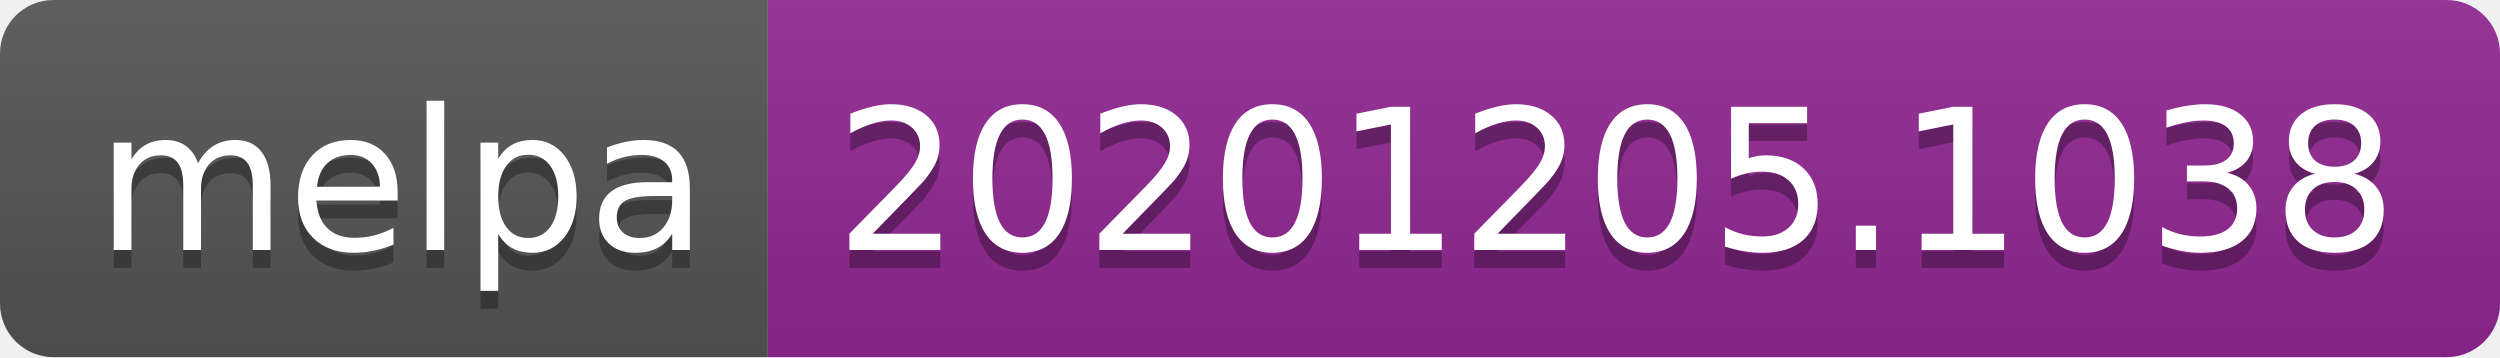
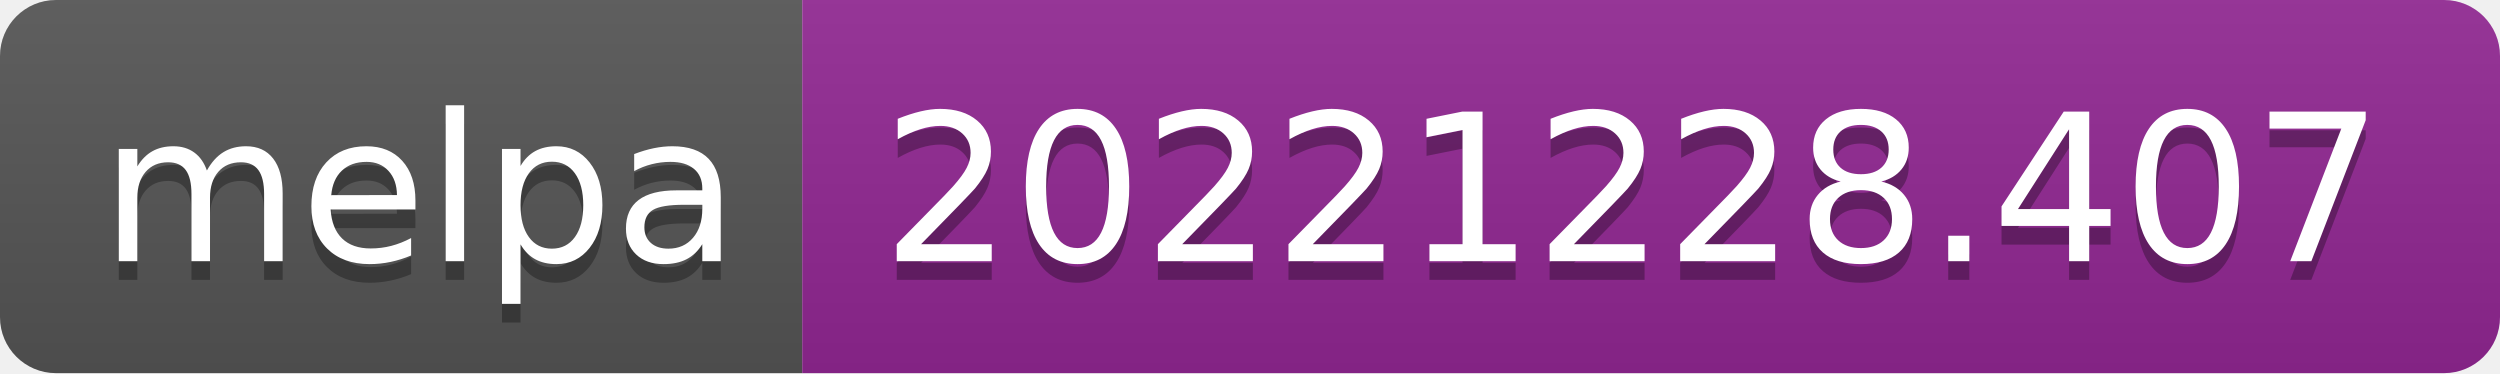
- <svg xmlns="http://www.w3.org/2000/svg" width="140" height="20" role="img" aria-label="melpa: 20201205.1038">
+ <svg xmlns="http://www.w3.org/2000/svg" width="134" height="20" role="img" aria-label="melpa: 20221228.407">
  <linearGradient id="s" x2="0" y2="100%">
    <stop offset="0" stop-color="#bbb" stop-opacity=".1" />
    <stop offset="1" stop-opacity=".1" />
  </linearGradient>
  <clipPath id="r">
-     <rect width="140" height="20" rx="3" fill="#fff" />
+     <rect width="134" height="20" rx="3" fill="#fff" />
  </clipPath>
  <g clip-path="url(#r)">
    <rect width="43" height="20" fill="#555" />
-     <rect x="43" width="97" height="20" fill="#922793" />
-     <rect width="140" height="20" fill="url(#s)" />
+     <rect x="43" width="91" height="20" fill="#922793" />
+     <rect width="134" height="20" fill="url(#s)" />
  </g>
  <g fill="#fff" text-anchor="middle" font-family="Verdana,Geneva,DejaVu Sans,sans-serif" text-rendering="geometricPrecision" font-size="110">
    <text aria-hidden="true" x="225" y="150" fill="#010101" fill-opacity=".3" transform="scale(.1)" textLength="330">melpa</text>
    <text x="225" y="140" transform="scale(.1)" fill="#fff" textLength="330">melpa</text>
-     <text aria-hidden="true" x="905" y="150" fill="#010101" fill-opacity=".3" transform="scale(.1)" textLength="870">20201205.1038</text>
-     <text x="905" y="140" transform="scale(.1)" fill="#fff" textLength="870">20201205.1038</text>
+     <text aria-hidden="true" x="875" y="150" fill="#010101" fill-opacity=".3" transform="scale(.1)" textLength="810">20221228.407</text>
+     <text x="875" y="140" transform="scale(.1)" fill="#fff" textLength="810">20221228.407</text>
  </g>
</svg>
